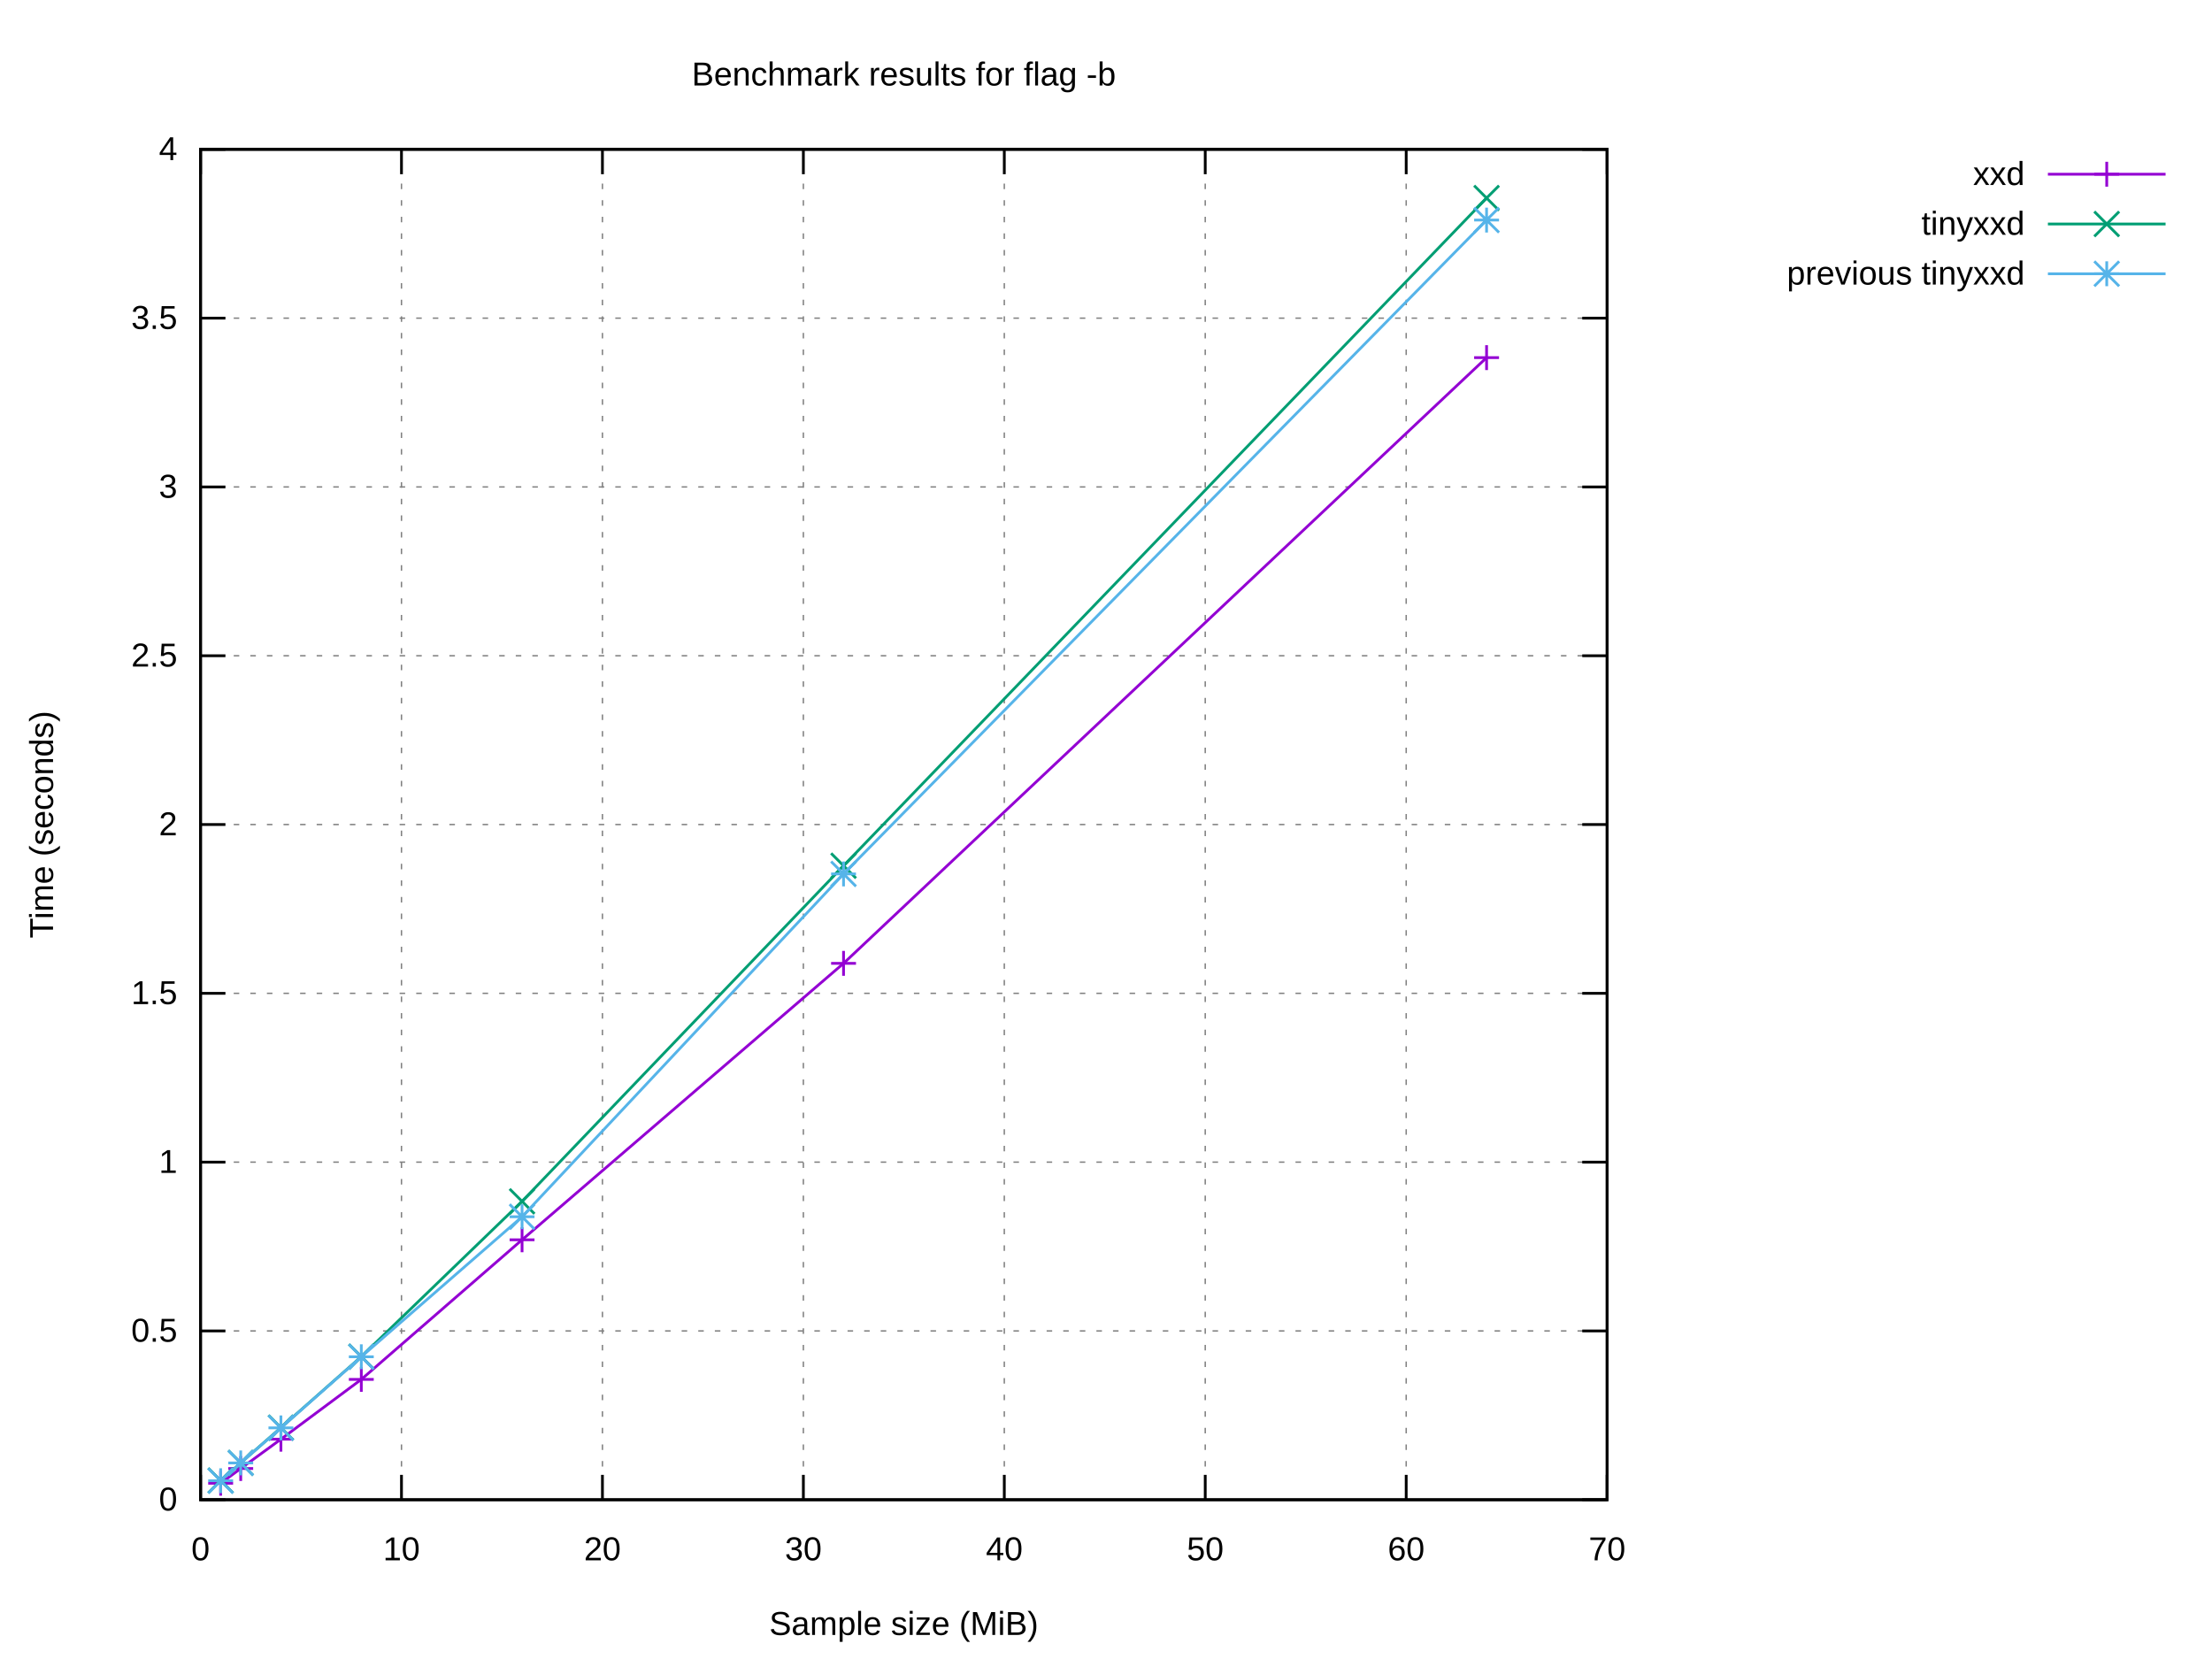
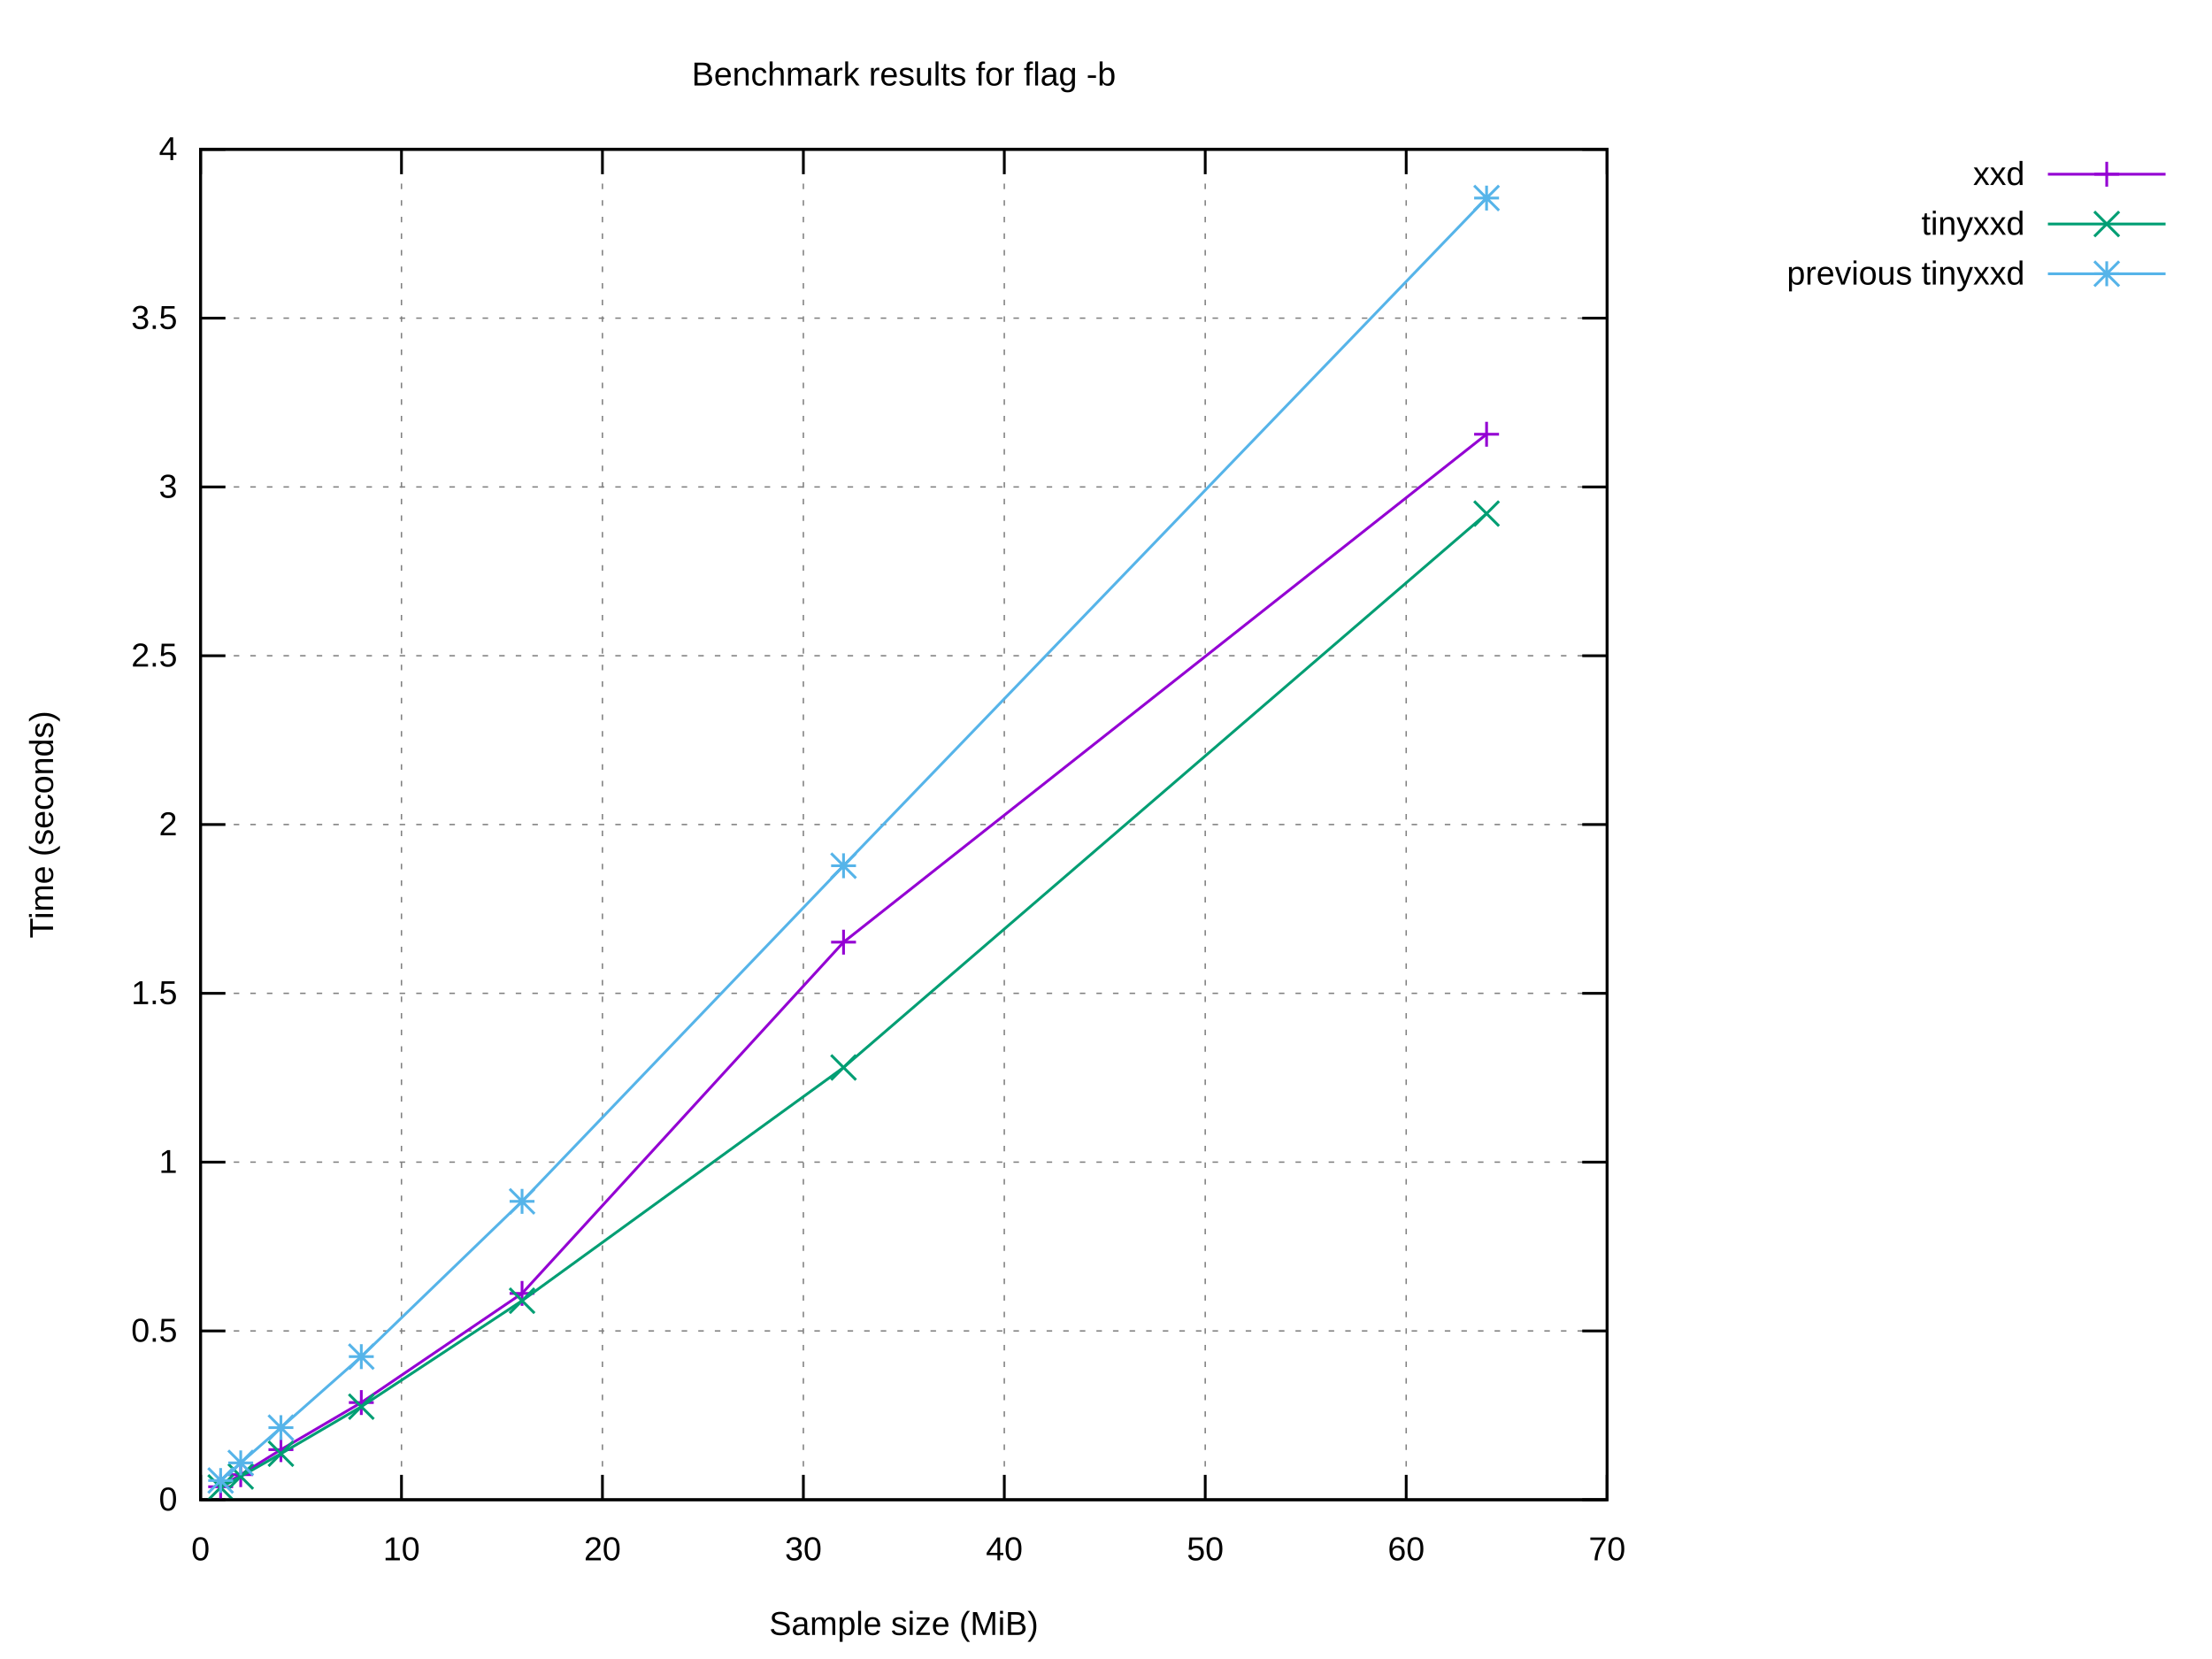
<svg xmlns="http://www.w3.org/2000/svg" xmlns:xlink="http://www.w3.org/1999/xlink" width="800" height="600" viewBox="0 0 800 600">
  <g id="gnuplot_canvas">
    <rect x="0" y="0" width="800" height="600" fill="#ffffff" />
    <defs>
      <circle id="gpDot" r="0.5" stroke-width="0.5" stroke="currentColor" />
      <path id="gpPt0" stroke-width="0.222" stroke="currentColor" d="M-1,0 h2 M0,-1 v2" />
      <path id="gpPt1" stroke-width="0.222" stroke="currentColor" d="M-1,-1 L1,1 M1,-1 L-1,1" />
      <path id="gpPt2" stroke-width="0.222" stroke="currentColor" d="M-1,0 L1,0 M0,-1 L0,1 M-1,-1 L1,1 M-1,1 L1,-1" />
      <rect id="gpPt3" stroke-width="0.222" stroke="currentColor" x="-1" y="-1" width="2" height="2" />
      <rect id="gpPt4" stroke-width="0.222" stroke="currentColor" fill="currentColor" x="-1" y="-1" width="2" height="2" />
      <circle id="gpPt5" stroke-width="0.222" stroke="currentColor" cx="0" cy="0" r="1" />
      <use xlink:href="#gpPt5" id="gpPt6" fill="currentColor" stroke="none" />
      <path id="gpPt7" stroke-width="0.222" stroke="currentColor" d="M0,-1.33 L-1.33,0.67 L1.33,0.67 z" />
      <use xlink:href="#gpPt7" id="gpPt8" fill="currentColor" stroke="none" />
      <use xlink:href="#gpPt7" id="gpPt9" stroke="currentColor" transform="rotate(180)" />
      <use xlink:href="#gpPt9" id="gpPt10" fill="currentColor" stroke="none" />
      <use xlink:href="#gpPt3" id="gpPt11" stroke="currentColor" transform="rotate(45)" />
      <use xlink:href="#gpPt11" id="gpPt12" fill="currentColor" stroke="none" />
      <path id="gpPt13" stroke-width="0.222" stroke="currentColor" d="M0,1.330 L1.265,0.411 L0.782,-1.067 L-0.782,-1.076 L-1.265,0.411 z" />
      <use xlink:href="#gpPt13" id="gpPt14" fill="currentColor" stroke="none" />
      <filter id="textbox" filterUnits="objectBoundingBox" x="0" y="0" height="1" width="1">
        <feFlood flood-color="#FFFFFF" flood-opacity="1" result="bgnd" />
        <feComposite in="SourceGraphic" in2="bgnd" operator="atop" />
      </filter>
      <filter id="greybox" filterUnits="objectBoundingBox" x="0" y="0" height="1" width="1">
        <feFlood flood-color="lightgrey" flood-opacity="1" result="grey" />
        <feComposite in="SourceGraphic" in2="grey" operator="atop" />
      </filter>
    </defs>
    <g fill="none" color="#FFFFFF" stroke="currentColor" stroke-width="1.00" stroke-linecap="butt" stroke-linejoin="miter">
</g>
    <g fill="none" color="black" stroke="currentColor" stroke-width="1.00" stroke-linecap="butt" stroke-linejoin="miter">
</g>
    <g fill="none" color="black" stroke="black" stroke-width="0.50" stroke-linecap="butt" stroke-linejoin="miter">
</g>
    <g fill="none" color="gray" stroke="currentColor" stroke-width="0.50" stroke-linecap="butt" stroke-linejoin="miter">
      <path stroke="gray" stroke-dasharray="2,4" class="gridline" d="M72.53,542.40 L581.24,542.40  " />
    </g>
    <g fill="none" color="gray" stroke="gray" stroke-width="1.00" stroke-linecap="butt" stroke-linejoin="miter">
</g>
    <g fill="none" color="black" stroke="currentColor" stroke-width="1.00" stroke-linecap="butt" stroke-linejoin="miter">
      <path stroke="black" d="M72.53,542.40 L81.53,542.40 M581.24,542.40 L572.24,542.40  " />
      <g transform="translate(64.14,546.30)" stroke="none" fill="black" font-family="Arial" font-size="12.00" text-anchor="end">
        <text>
          <tspan font-family="Arial"> 0</tspan>
        </text>
      </g>
    </g>
    <g fill="none" color="black" stroke="currentColor" stroke-width="1.00" stroke-linecap="butt" stroke-linejoin="miter">
</g>
    <g fill="none" color="black" stroke="black" stroke-width="0.50" stroke-linecap="butt" stroke-linejoin="miter">
</g>
    <g fill="none" color="gray" stroke="currentColor" stroke-width="0.50" stroke-linecap="butt" stroke-linejoin="miter">
      <path stroke="gray" stroke-dasharray="2,4" class="gridline" d="M72.53,481.35 L581.24,481.35  " />
    </g>
    <g fill="none" color="gray" stroke="gray" stroke-width="1.00" stroke-linecap="butt" stroke-linejoin="miter">
</g>
    <g fill="none" color="black" stroke="currentColor" stroke-width="1.00" stroke-linecap="butt" stroke-linejoin="miter">
      <path stroke="black" d="M72.53,481.35 L81.53,481.35 M581.24,481.35 L572.24,481.35  " />
      <g transform="translate(64.14,485.25)" stroke="none" fill="black" font-family="Arial" font-size="12.00" text-anchor="end">
        <text>
          <tspan font-family="Arial"> 0.5</tspan>
        </text>
      </g>
    </g>
    <g fill="none" color="black" stroke="currentColor" stroke-width="1.00" stroke-linecap="butt" stroke-linejoin="miter">
</g>
    <g fill="none" color="black" stroke="black" stroke-width="0.50" stroke-linecap="butt" stroke-linejoin="miter">
</g>
    <g fill="none" color="gray" stroke="currentColor" stroke-width="0.50" stroke-linecap="butt" stroke-linejoin="miter">
      <path stroke="gray" stroke-dasharray="2,4" class="gridline" d="M72.53,420.30 L581.24,420.30  " />
    </g>
    <g fill="none" color="gray" stroke="gray" stroke-width="1.00" stroke-linecap="butt" stroke-linejoin="miter">
</g>
    <g fill="none" color="black" stroke="currentColor" stroke-width="1.00" stroke-linecap="butt" stroke-linejoin="miter">
      <path stroke="black" d="M72.53,420.30 L81.53,420.30 M581.24,420.30 L572.24,420.30  " />
      <g transform="translate(64.14,424.20)" stroke="none" fill="black" font-family="Arial" font-size="12.00" text-anchor="end">
        <text>
          <tspan font-family="Arial"> 1</tspan>
        </text>
      </g>
    </g>
    <g fill="none" color="black" stroke="currentColor" stroke-width="1.00" stroke-linecap="butt" stroke-linejoin="miter">
</g>
    <g fill="none" color="black" stroke="black" stroke-width="0.50" stroke-linecap="butt" stroke-linejoin="miter">
</g>
    <g fill="none" color="gray" stroke="currentColor" stroke-width="0.50" stroke-linecap="butt" stroke-linejoin="miter">
      <path stroke="gray" stroke-dasharray="2,4" class="gridline" d="M72.53,359.25 L581.24,359.25  " />
    </g>
    <g fill="none" color="gray" stroke="gray" stroke-width="1.00" stroke-linecap="butt" stroke-linejoin="miter">
</g>
    <g fill="none" color="black" stroke="currentColor" stroke-width="1.00" stroke-linecap="butt" stroke-linejoin="miter">
      <path stroke="black" d="M72.53,359.25 L81.53,359.25 M581.24,359.25 L572.24,359.25  " />
      <g transform="translate(64.14,363.15)" stroke="none" fill="black" font-family="Arial" font-size="12.00" text-anchor="end">
        <text>
          <tspan font-family="Arial"> 1.5</tspan>
        </text>
      </g>
    </g>
    <g fill="none" color="black" stroke="currentColor" stroke-width="1.00" stroke-linecap="butt" stroke-linejoin="miter">
</g>
    <g fill="none" color="black" stroke="black" stroke-width="0.50" stroke-linecap="butt" stroke-linejoin="miter">
</g>
    <g fill="none" color="gray" stroke="currentColor" stroke-width="0.50" stroke-linecap="butt" stroke-linejoin="miter">
      <path stroke="gray" stroke-dasharray="2,4" class="gridline" d="M72.53,298.20 L581.24,298.20  " />
    </g>
    <g fill="none" color="gray" stroke="gray" stroke-width="1.00" stroke-linecap="butt" stroke-linejoin="miter">
</g>
    <g fill="none" color="black" stroke="currentColor" stroke-width="1.00" stroke-linecap="butt" stroke-linejoin="miter">
      <path stroke="black" d="M72.53,298.20 L81.53,298.20 M581.24,298.20 L572.24,298.20  " />
      <g transform="translate(64.14,302.10)" stroke="none" fill="black" font-family="Arial" font-size="12.00" text-anchor="end">
        <text>
          <tspan font-family="Arial"> 2</tspan>
        </text>
      </g>
    </g>
    <g fill="none" color="black" stroke="currentColor" stroke-width="1.00" stroke-linecap="butt" stroke-linejoin="miter">
</g>
    <g fill="none" color="black" stroke="black" stroke-width="0.50" stroke-linecap="butt" stroke-linejoin="miter">
</g>
    <g fill="none" color="gray" stroke="currentColor" stroke-width="0.50" stroke-linecap="butt" stroke-linejoin="miter">
      <path stroke="gray" stroke-dasharray="2,4" class="gridline" d="M72.53,237.16 L581.24,237.16  " />
    </g>
    <g fill="none" color="gray" stroke="gray" stroke-width="1.00" stroke-linecap="butt" stroke-linejoin="miter">
</g>
    <g fill="none" color="black" stroke="currentColor" stroke-width="1.00" stroke-linecap="butt" stroke-linejoin="miter">
      <path stroke="black" d="M72.53,237.16 L81.53,237.16 M581.24,237.16 L572.24,237.16  " />
      <g transform="translate(64.14,241.06)" stroke="none" fill="black" font-family="Arial" font-size="12.00" text-anchor="end">
        <text>
          <tspan font-family="Arial"> 2.5</tspan>
        </text>
      </g>
    </g>
    <g fill="none" color="black" stroke="currentColor" stroke-width="1.00" stroke-linecap="butt" stroke-linejoin="miter">
</g>
    <g fill="none" color="black" stroke="black" stroke-width="0.50" stroke-linecap="butt" stroke-linejoin="miter">
</g>
    <g fill="none" color="gray" stroke="currentColor" stroke-width="0.50" stroke-linecap="butt" stroke-linejoin="miter">
      <path stroke="gray" stroke-dasharray="2,4" class="gridline" d="M72.53,176.11 L581.24,176.11  " />
    </g>
    <g fill="none" color="gray" stroke="gray" stroke-width="1.00" stroke-linecap="butt" stroke-linejoin="miter">
</g>
    <g fill="none" color="black" stroke="currentColor" stroke-width="1.00" stroke-linecap="butt" stroke-linejoin="miter">
      <path stroke="black" d="M72.53,176.11 L81.53,176.11 M581.24,176.11 L572.24,176.11  " />
      <g transform="translate(64.14,180.01)" stroke="none" fill="black" font-family="Arial" font-size="12.00" text-anchor="end">
        <text>
          <tspan font-family="Arial"> 3</tspan>
        </text>
      </g>
    </g>
    <g fill="none" color="black" stroke="currentColor" stroke-width="1.00" stroke-linecap="butt" stroke-linejoin="miter">
</g>
    <g fill="none" color="black" stroke="black" stroke-width="0.50" stroke-linecap="butt" stroke-linejoin="miter">
</g>
    <g fill="none" color="gray" stroke="currentColor" stroke-width="0.50" stroke-linecap="butt" stroke-linejoin="miter">
      <path stroke="gray" stroke-dasharray="2,4" class="gridline" d="M72.53,115.06 L581.24,115.06  " />
    </g>
    <g fill="none" color="gray" stroke="gray" stroke-width="1.00" stroke-linecap="butt" stroke-linejoin="miter">
</g>
    <g fill="none" color="black" stroke="currentColor" stroke-width="1.00" stroke-linecap="butt" stroke-linejoin="miter">
      <path stroke="black" d="M72.53,115.06 L81.53,115.06 M581.24,115.06 L572.24,115.06  " />
      <g transform="translate(64.14,118.96)" stroke="none" fill="black" font-family="Arial" font-size="12.00" text-anchor="end">
        <text>
          <tspan font-family="Arial"> 3.5</tspan>
        </text>
      </g>
    </g>
    <g fill="none" color="black" stroke="currentColor" stroke-width="1.00" stroke-linecap="butt" stroke-linejoin="miter">
</g>
    <g fill="none" color="black" stroke="black" stroke-width="0.50" stroke-linecap="butt" stroke-linejoin="miter">
</g>
    <g fill="none" color="gray" stroke="currentColor" stroke-width="0.50" stroke-linecap="butt" stroke-linejoin="miter">
      <path stroke="gray" stroke-dasharray="2,4" class="gridline" d="M72.53,54.01 L581.24,54.01  " />
    </g>
    <g fill="none" color="gray" stroke="gray" stroke-width="1.00" stroke-linecap="butt" stroke-linejoin="miter">
</g>
    <g fill="none" color="black" stroke="currentColor" stroke-width="1.00" stroke-linecap="butt" stroke-linejoin="miter">
      <path stroke="black" d="M72.53,54.01 L81.53,54.01 M581.24,54.01 L572.24,54.01  " />
      <g transform="translate(64.14,57.91)" stroke="none" fill="black" font-family="Arial" font-size="12.00" text-anchor="end">
        <text>
          <tspan font-family="Arial"> 4</tspan>
        </text>
      </g>
    </g>
    <g fill="none" color="black" stroke="currentColor" stroke-width="1.00" stroke-linecap="butt" stroke-linejoin="miter">
</g>
    <g fill="none" color="black" stroke="black" stroke-width="0.50" stroke-linecap="butt" stroke-linejoin="miter">
</g>
    <g fill="none" color="gray" stroke="currentColor" stroke-width="0.50" stroke-linecap="butt" stroke-linejoin="miter">
      <path stroke="gray" stroke-dasharray="2,4" class="gridline" d="M72.53,542.40 L72.53,54.01  " />
    </g>
    <g fill="none" color="gray" stroke="gray" stroke-width="1.00" stroke-linecap="butt" stroke-linejoin="miter">
</g>
    <g fill="none" color="black" stroke="currentColor" stroke-width="1.00" stroke-linecap="butt" stroke-linejoin="miter">
      <path stroke="black" d="M72.53,542.40 L72.53,533.40 M72.53,54.01 L72.53,63.01  " />
      <g transform="translate(72.53,564.30)" stroke="none" fill="black" font-family="Arial" font-size="12.00" text-anchor="middle">
        <text>
          <tspan font-family="Arial"> 0</tspan>
        </text>
      </g>
    </g>
    <g fill="none" color="black" stroke="currentColor" stroke-width="1.00" stroke-linecap="butt" stroke-linejoin="miter">
</g>
    <g fill="none" color="black" stroke="black" stroke-width="0.50" stroke-linecap="butt" stroke-linejoin="miter">
</g>
    <g fill="none" color="gray" stroke="currentColor" stroke-width="0.50" stroke-linecap="butt" stroke-linejoin="miter">
      <path stroke="gray" stroke-dasharray="2,4" class="gridline" d="M145.20,542.40 L145.20,54.01  " />
    </g>
    <g fill="none" color="gray" stroke="gray" stroke-width="1.00" stroke-linecap="butt" stroke-linejoin="miter">
</g>
    <g fill="none" color="black" stroke="currentColor" stroke-width="1.00" stroke-linecap="butt" stroke-linejoin="miter">
      <path stroke="black" d="M145.20,542.40 L145.20,533.40 M145.20,54.01 L145.20,63.01  " />
      <g transform="translate(145.20,564.30)" stroke="none" fill="black" font-family="Arial" font-size="12.00" text-anchor="middle">
        <text>
          <tspan font-family="Arial"> 10</tspan>
        </text>
      </g>
    </g>
    <g fill="none" color="black" stroke="currentColor" stroke-width="1.00" stroke-linecap="butt" stroke-linejoin="miter">
</g>
    <g fill="none" color="black" stroke="black" stroke-width="0.50" stroke-linecap="butt" stroke-linejoin="miter">
</g>
    <g fill="none" color="gray" stroke="currentColor" stroke-width="0.50" stroke-linecap="butt" stroke-linejoin="miter">
      <path stroke="gray" stroke-dasharray="2,4" class="gridline" d="M217.88,542.40 L217.88,54.01  " />
    </g>
    <g fill="none" color="gray" stroke="gray" stroke-width="1.00" stroke-linecap="butt" stroke-linejoin="miter">
</g>
    <g fill="none" color="black" stroke="currentColor" stroke-width="1.00" stroke-linecap="butt" stroke-linejoin="miter">
      <path stroke="black" d="M217.88,542.40 L217.88,533.40 M217.88,54.01 L217.88,63.01  " />
      <g transform="translate(217.88,564.30)" stroke="none" fill="black" font-family="Arial" font-size="12.00" text-anchor="middle">
        <text>
          <tspan font-family="Arial"> 20</tspan>
        </text>
      </g>
    </g>
    <g fill="none" color="black" stroke="currentColor" stroke-width="1.00" stroke-linecap="butt" stroke-linejoin="miter">
</g>
    <g fill="none" color="black" stroke="black" stroke-width="0.50" stroke-linecap="butt" stroke-linejoin="miter">
</g>
    <g fill="none" color="gray" stroke="currentColor" stroke-width="0.50" stroke-linecap="butt" stroke-linejoin="miter">
      <path stroke="gray" stroke-dasharray="2,4" class="gridline" d="M290.55,542.40 L290.55,54.01  " />
    </g>
    <g fill="none" color="gray" stroke="gray" stroke-width="1.00" stroke-linecap="butt" stroke-linejoin="miter">
</g>
    <g fill="none" color="black" stroke="currentColor" stroke-width="1.00" stroke-linecap="butt" stroke-linejoin="miter">
      <path stroke="black" d="M290.55,542.40 L290.55,533.40 M290.55,54.01 L290.55,63.01  " />
      <g transform="translate(290.55,564.30)" stroke="none" fill="black" font-family="Arial" font-size="12.00" text-anchor="middle">
        <text>
          <tspan font-family="Arial"> 30</tspan>
        </text>
      </g>
    </g>
    <g fill="none" color="black" stroke="currentColor" stroke-width="1.00" stroke-linecap="butt" stroke-linejoin="miter">
</g>
    <g fill="none" color="black" stroke="black" stroke-width="0.50" stroke-linecap="butt" stroke-linejoin="miter">
</g>
    <g fill="none" color="gray" stroke="currentColor" stroke-width="0.50" stroke-linecap="butt" stroke-linejoin="miter">
      <path stroke="gray" stroke-dasharray="2,4" class="gridline" d="M363.22,542.40 L363.22,54.01  " />
    </g>
    <g fill="none" color="gray" stroke="gray" stroke-width="1.00" stroke-linecap="butt" stroke-linejoin="miter">
</g>
    <g fill="none" color="black" stroke="currentColor" stroke-width="1.00" stroke-linecap="butt" stroke-linejoin="miter">
      <path stroke="black" d="M363.22,542.40 L363.22,533.40 M363.22,54.01 L363.22,63.01  " />
      <g transform="translate(363.22,564.30)" stroke="none" fill="black" font-family="Arial" font-size="12.00" text-anchor="middle">
        <text>
          <tspan font-family="Arial"> 40</tspan>
        </text>
      </g>
    </g>
    <g fill="none" color="black" stroke="currentColor" stroke-width="1.00" stroke-linecap="butt" stroke-linejoin="miter">
</g>
    <g fill="none" color="black" stroke="black" stroke-width="0.50" stroke-linecap="butt" stroke-linejoin="miter">
</g>
    <g fill="none" color="gray" stroke="currentColor" stroke-width="0.50" stroke-linecap="butt" stroke-linejoin="miter">
      <path stroke="gray" stroke-dasharray="2,4" class="gridline" d="M435.89,542.40 L435.89,54.01  " />
    </g>
    <g fill="none" color="gray" stroke="gray" stroke-width="1.00" stroke-linecap="butt" stroke-linejoin="miter">
</g>
    <g fill="none" color="black" stroke="currentColor" stroke-width="1.00" stroke-linecap="butt" stroke-linejoin="miter">
      <path stroke="black" d="M435.89,542.40 L435.89,533.40 M435.89,54.01 L435.89,63.01  " />
      <g transform="translate(435.89,564.30)" stroke="none" fill="black" font-family="Arial" font-size="12.00" text-anchor="middle">
        <text>
          <tspan font-family="Arial"> 50</tspan>
        </text>
      </g>
    </g>
    <g fill="none" color="black" stroke="currentColor" stroke-width="1.00" stroke-linecap="butt" stroke-linejoin="miter">
</g>
    <g fill="none" color="black" stroke="black" stroke-width="0.50" stroke-linecap="butt" stroke-linejoin="miter">
</g>
    <g fill="none" color="gray" stroke="currentColor" stroke-width="0.50" stroke-linecap="butt" stroke-linejoin="miter">
      <path stroke="gray" stroke-dasharray="2,4" class="gridline" d="M508.57,542.40 L508.57,54.01  " />
    </g>
    <g fill="none" color="gray" stroke="gray" stroke-width="1.00" stroke-linecap="butt" stroke-linejoin="miter">
</g>
    <g fill="none" color="black" stroke="currentColor" stroke-width="1.00" stroke-linecap="butt" stroke-linejoin="miter">
      <path stroke="black" d="M508.57,542.40 L508.57,533.40 M508.57,54.01 L508.57,63.01  " />
      <g transform="translate(508.57,564.30)" stroke="none" fill="black" font-family="Arial" font-size="12.00" text-anchor="middle">
        <text>
          <tspan font-family="Arial"> 60</tspan>
        </text>
      </g>
    </g>
    <g fill="none" color="black" stroke="currentColor" stroke-width="1.00" stroke-linecap="butt" stroke-linejoin="miter">
</g>
    <g fill="none" color="black" stroke="black" stroke-width="0.50" stroke-linecap="butt" stroke-linejoin="miter">
</g>
    <g fill="none" color="gray" stroke="currentColor" stroke-width="0.50" stroke-linecap="butt" stroke-linejoin="miter">
      <path stroke="gray" stroke-dasharray="2,4" class="gridline" d="M581.24,542.40 L581.24,54.01  " />
    </g>
    <g fill="none" color="gray" stroke="gray" stroke-width="1.00" stroke-linecap="butt" stroke-linejoin="miter">
</g>
    <g fill="none" color="black" stroke="currentColor" stroke-width="1.00" stroke-linecap="butt" stroke-linejoin="miter">
      <path stroke="black" d="M581.24,542.40 L581.24,533.40 M581.24,54.01 L581.24,63.01  " />
      <g transform="translate(581.24,564.30)" stroke="none" fill="black" font-family="Arial" font-size="12.00" text-anchor="middle">
        <text>
          <tspan font-family="Arial"> 70</tspan>
        </text>
      </g>
    </g>
    <g fill="none" color="black" stroke="currentColor" stroke-width="1.00" stroke-linecap="butt" stroke-linejoin="miter">
</g>
    <g fill="none" color="black" stroke="currentColor" stroke-width="1.00" stroke-linecap="butt" stroke-linejoin="miter">
      <path stroke="black" d="M72.53,54.01 L72.53,542.40 L581.24,542.40 L581.24,54.01 L72.53,54.01 Z  " />
    </g>
    <g fill="none" color="black" stroke="currentColor" stroke-width="1.00" stroke-linecap="butt" stroke-linejoin="miter">
</g>
    <g id="gnuplot_plot_1">
      <g fill="none" color="black" stroke="currentColor" stroke-width="1.00" stroke-linecap="butt" stroke-linejoin="miter">
        <g transform="translate(732.26,66.91)" stroke="none" fill="black" font-family="Arial" font-size="12.00" text-anchor="end">
          <text>
            <tspan font-family="Arial">xxd</tspan>
          </text>
        </g>
      </g>
      <g fill="none" color="black" stroke="currentColor" stroke-width="1.00" stroke-linecap="butt" stroke-linejoin="miter">
-         <path stroke="rgb(148,   0, 211)" d="M740.65,63.01 L783.21,63.01 M537.64,129.34 L305.08,348.41 L188.81,448.39 L130.67,498.88 L101.60,520.50 L87.06,531.11   L79.80,536.44  " />
-         <use xlink:href="#gpPt0" transform="translate(537.64,129.34) scale(4.50)" color="rgb(148,   0, 211)" />
-         <use xlink:href="#gpPt0" transform="translate(305.08,348.41) scale(4.50)" color="rgb(148,   0, 211)" />
-         <use xlink:href="#gpPt0" transform="translate(188.81,448.39) scale(4.50)" color="rgb(148,   0, 211)" />
-         <use xlink:href="#gpPt0" transform="translate(130.67,498.88) scale(4.50)" color="rgb(148,   0, 211)" />
-         <use xlink:href="#gpPt0" transform="translate(101.60,520.50) scale(4.50)" color="rgb(148,   0, 211)" />
-         <use xlink:href="#gpPt0" transform="translate(87.06,531.11) scale(4.50)" color="rgb(148,   0, 211)" />
-         <use xlink:href="#gpPt0" transform="translate(79.80,536.44) scale(4.50)" color="rgb(148,   0, 211)" />
+         <path stroke="rgb(148,   0, 211)" d="M740.65,63.01 L783.21,63.01 M537.64,157.05 L305.08,340.74 L188.81,467.78 L130.67,507.25 L101.60,524.28 L87.06,533.33   L79.80,537.70  " />
+         <use xlink:href="#gpPt0" transform="translate(537.64,157.05) scale(4.50)" color="rgb(148,   0, 211)" />
+         <use xlink:href="#gpPt0" transform="translate(305.08,340.74) scale(4.50)" color="rgb(148,   0, 211)" />
+         <use xlink:href="#gpPt0" transform="translate(188.81,467.78) scale(4.50)" color="rgb(148,   0, 211)" />
+         <use xlink:href="#gpPt0" transform="translate(130.67,507.25) scale(4.50)" color="rgb(148,   0, 211)" />
+         <use xlink:href="#gpPt0" transform="translate(101.60,524.28) scale(4.50)" color="rgb(148,   0, 211)" />
+         <use xlink:href="#gpPt0" transform="translate(87.06,533.33) scale(4.50)" color="rgb(148,   0, 211)" />
+         <use xlink:href="#gpPt0" transform="translate(79.80,537.70) scale(4.50)" color="rgb(148,   0, 211)" />
        <use xlink:href="#gpPt0" transform="translate(761.93,63.01) scale(4.50)" color="rgb(148,   0, 211)" />
      </g>
    </g>
    <g id="gnuplot_plot_2">
      <g fill="none" color="black" stroke="currentColor" stroke-width="1.00" stroke-linecap="butt" stroke-linejoin="miter">
        <g transform="translate(732.26,84.91)" stroke="none" fill="black" font-family="Arial" font-size="12.00" text-anchor="end">
          <text>
            <tspan font-family="Arial">tinyxxd</tspan>
          </text>
        </g>
      </g>
      <g fill="none" color="black" stroke="currentColor" stroke-width="1.00" stroke-linecap="butt" stroke-linejoin="miter">
-         <path stroke="rgb(  0, 158, 115)" d="M740.65,81.01 L783.21,81.01 M537.64,71.63 L305.08,313.11 L188.81,434.49 L130.67,490.64 L101.60,516.33 L87.06,529.07   L79.80,535.45  " />
-         <use xlink:href="#gpPt1" transform="translate(537.64,71.63) scale(4.50)" color="rgb(  0, 158, 115)" />
-         <use xlink:href="#gpPt1" transform="translate(305.08,313.11) scale(4.50)" color="rgb(  0, 158, 115)" />
-         <use xlink:href="#gpPt1" transform="translate(188.81,434.49) scale(4.50)" color="rgb(  0, 158, 115)" />
-         <use xlink:href="#gpPt1" transform="translate(130.67,490.64) scale(4.50)" color="rgb(  0, 158, 115)" />
-         <use xlink:href="#gpPt1" transform="translate(101.60,516.33) scale(4.50)" color="rgb(  0, 158, 115)" />
-         <use xlink:href="#gpPt1" transform="translate(87.06,529.07) scale(4.50)" color="rgb(  0, 158, 115)" />
-         <use xlink:href="#gpPt1" transform="translate(79.80,535.45) scale(4.50)" color="rgb(  0, 158, 115)" />
+         <path stroke="rgb(  0, 158, 115)" d="M740.65,81.01 L783.21,81.01 M537.64,185.75 L305.08,386.07 L188.81,470.42 L130.67,508.74 L101.60,525.75 L87.06,533.99   L79.80,537.96  " />
+         <use xlink:href="#gpPt1" transform="translate(537.64,185.75) scale(4.50)" color="rgb(  0, 158, 115)" />
+         <use xlink:href="#gpPt1" transform="translate(305.08,386.07) scale(4.50)" color="rgb(  0, 158, 115)" />
+         <use xlink:href="#gpPt1" transform="translate(188.81,470.42) scale(4.50)" color="rgb(  0, 158, 115)" />
+         <use xlink:href="#gpPt1" transform="translate(130.67,508.74) scale(4.50)" color="rgb(  0, 158, 115)" />
+         <use xlink:href="#gpPt1" transform="translate(101.60,525.75) scale(4.50)" color="rgb(  0, 158, 115)" />
+         <use xlink:href="#gpPt1" transform="translate(87.06,533.99) scale(4.50)" color="rgb(  0, 158, 115)" />
+         <use xlink:href="#gpPt1" transform="translate(79.80,537.96) scale(4.50)" color="rgb(  0, 158, 115)" />
        <use xlink:href="#gpPt1" transform="translate(761.93,81.01) scale(4.50)" color="rgb(  0, 158, 115)" />
      </g>
    </g>
    <g id="gnuplot_plot_3">
      <g fill="none" color="black" stroke="currentColor" stroke-width="1.00" stroke-linecap="butt" stroke-linejoin="miter">
        <g transform="translate(732.26,102.91)" stroke="none" fill="black" font-family="Arial" font-size="12.00" text-anchor="end">
          <text>
            <tspan font-family="Arial">previous tinyxxd</tspan>
          </text>
        </g>
      </g>
      <g fill="none" color="black" stroke="currentColor" stroke-width="1.00" stroke-linecap="butt" stroke-linejoin="miter">
-         <path stroke="rgb( 86, 180, 233)" d="M740.65,99.01 L783.21,99.01 M537.64,79.59 L305.08,316.07 L188.81,440.05 L130.67,490.69 L101.60,516.41 L87.06,529.09   L79.80,535.53  " />
-         <use xlink:href="#gpPt2" transform="translate(537.64,79.59) scale(4.50)" color="rgb( 86, 180, 233)" />
-         <use xlink:href="#gpPt2" transform="translate(305.08,316.07) scale(4.50)" color="rgb( 86, 180, 233)" />
-         <use xlink:href="#gpPt2" transform="translate(188.81,440.05) scale(4.50)" color="rgb( 86, 180, 233)" />
-         <use xlink:href="#gpPt2" transform="translate(130.67,490.69) scale(4.50)" color="rgb( 86, 180, 233)" />
-         <use xlink:href="#gpPt2" transform="translate(101.60,516.41) scale(4.50)" color="rgb( 86, 180, 233)" />
-         <use xlink:href="#gpPt2" transform="translate(87.06,529.09) scale(4.50)" color="rgb( 86, 180, 233)" />
-         <use xlink:href="#gpPt2" transform="translate(79.80,535.53) scale(4.50)" color="rgb( 86, 180, 233)" />
+         <path stroke="rgb( 86, 180, 233)" d="M740.65,99.01 L783.21,99.01 M537.64,71.63 L305.08,313.11 L188.81,434.49 L130.67,490.64 L101.60,516.33 L87.06,529.07   L79.80,535.45  " />
+         <use xlink:href="#gpPt2" transform="translate(537.64,71.63) scale(4.50)" color="rgb( 86, 180, 233)" />
+         <use xlink:href="#gpPt2" transform="translate(305.08,313.11) scale(4.50)" color="rgb( 86, 180, 233)" />
+         <use xlink:href="#gpPt2" transform="translate(188.81,434.49) scale(4.50)" color="rgb( 86, 180, 233)" />
+         <use xlink:href="#gpPt2" transform="translate(130.67,490.64) scale(4.50)" color="rgb( 86, 180, 233)" />
+         <use xlink:href="#gpPt2" transform="translate(101.60,516.33) scale(4.50)" color="rgb( 86, 180, 233)" />
+         <use xlink:href="#gpPt2" transform="translate(87.06,529.07) scale(4.50)" color="rgb( 86, 180, 233)" />
+         <use xlink:href="#gpPt2" transform="translate(79.80,535.45) scale(4.50)" color="rgb( 86, 180, 233)" />
        <use xlink:href="#gpPt2" transform="translate(761.93,99.01) scale(4.50)" color="rgb( 86, 180, 233)" />
      </g>
    </g>
    <g fill="none" color="#FFFFFF" stroke="rgb( 86, 180, 233)" stroke-width="2.00" stroke-linecap="butt" stroke-linejoin="miter">
</g>
    <g fill="none" color="black" stroke="currentColor" stroke-width="2.00" stroke-linecap="butt" stroke-linejoin="miter">
</g>
    <g fill="none" color="black" stroke="black" stroke-width="1.00" stroke-linecap="butt" stroke-linejoin="miter">
</g>
    <g fill="none" color="black" stroke="currentColor" stroke-width="1.00" stroke-linecap="butt" stroke-linejoin="miter">
      <path stroke="black" d="M72.53,54.01 L72.53,542.40 L581.24,542.40 L581.24,54.01 L72.53,54.01 Z  " />
      <g transform="translate(19.18,298.21) rotate(270.00)" stroke="none" fill="black" font-family="Arial" font-size="12.00" text-anchor="middle">
        <text>
          <tspan font-family="Arial">Time (seconds)</tspan>
        </text>
      </g>
    </g>
    <g fill="none" color="black" stroke="currentColor" stroke-width="1.00" stroke-linecap="butt" stroke-linejoin="miter">
      <g transform="translate(326.88,591.30)" stroke="none" fill="black" font-family="Arial" font-size="12.00" text-anchor="middle">
        <text>
          <tspan font-family="Arial">Sample size (MiB)</tspan>
        </text>
      </g>
    </g>
    <g fill="none" color="black" stroke="currentColor" stroke-width="1.00" stroke-linecap="butt" stroke-linejoin="miter">
</g>
    <g fill="none" color="black" stroke="currentColor" stroke-width="1.00" stroke-linecap="butt" stroke-linejoin="miter">
      <g transform="translate(326.88,30.91)" stroke="none" fill="black" font-family="Arial" font-size="12.00" text-anchor="middle">
        <text>
          <tspan font-family="Arial">Benchmark results for flag -b</tspan>
        </text>
      </g>
    </g>
    <g fill="none" color="black" stroke="currentColor" stroke-width="1.00" stroke-linecap="butt" stroke-linejoin="miter">
</g>
  </g>
</svg>
